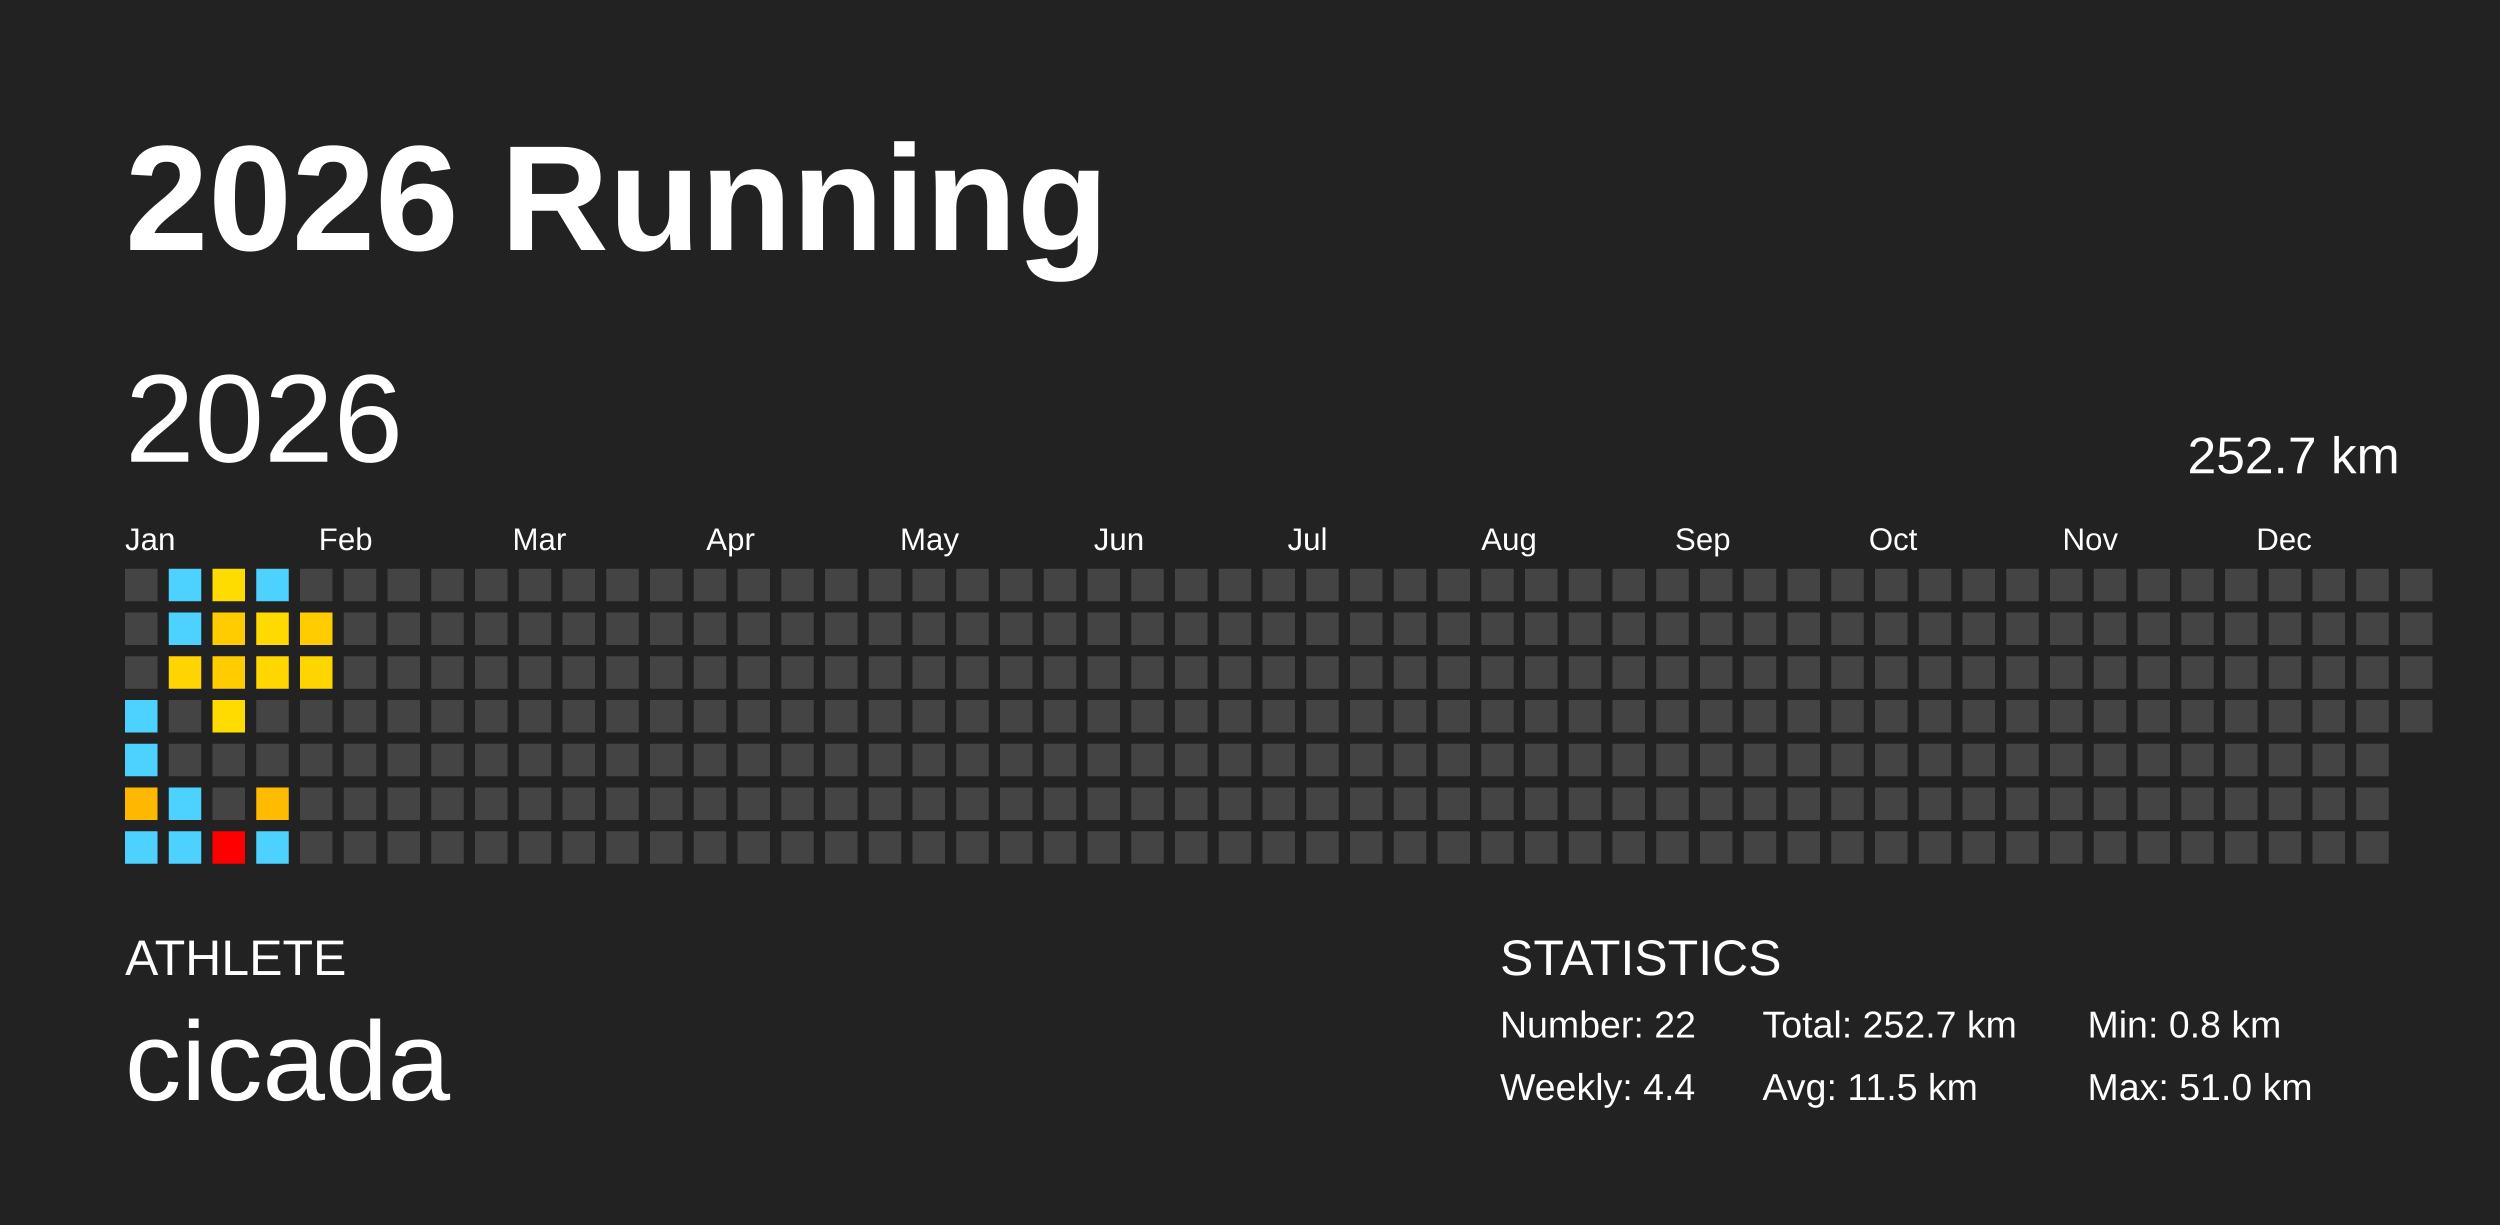
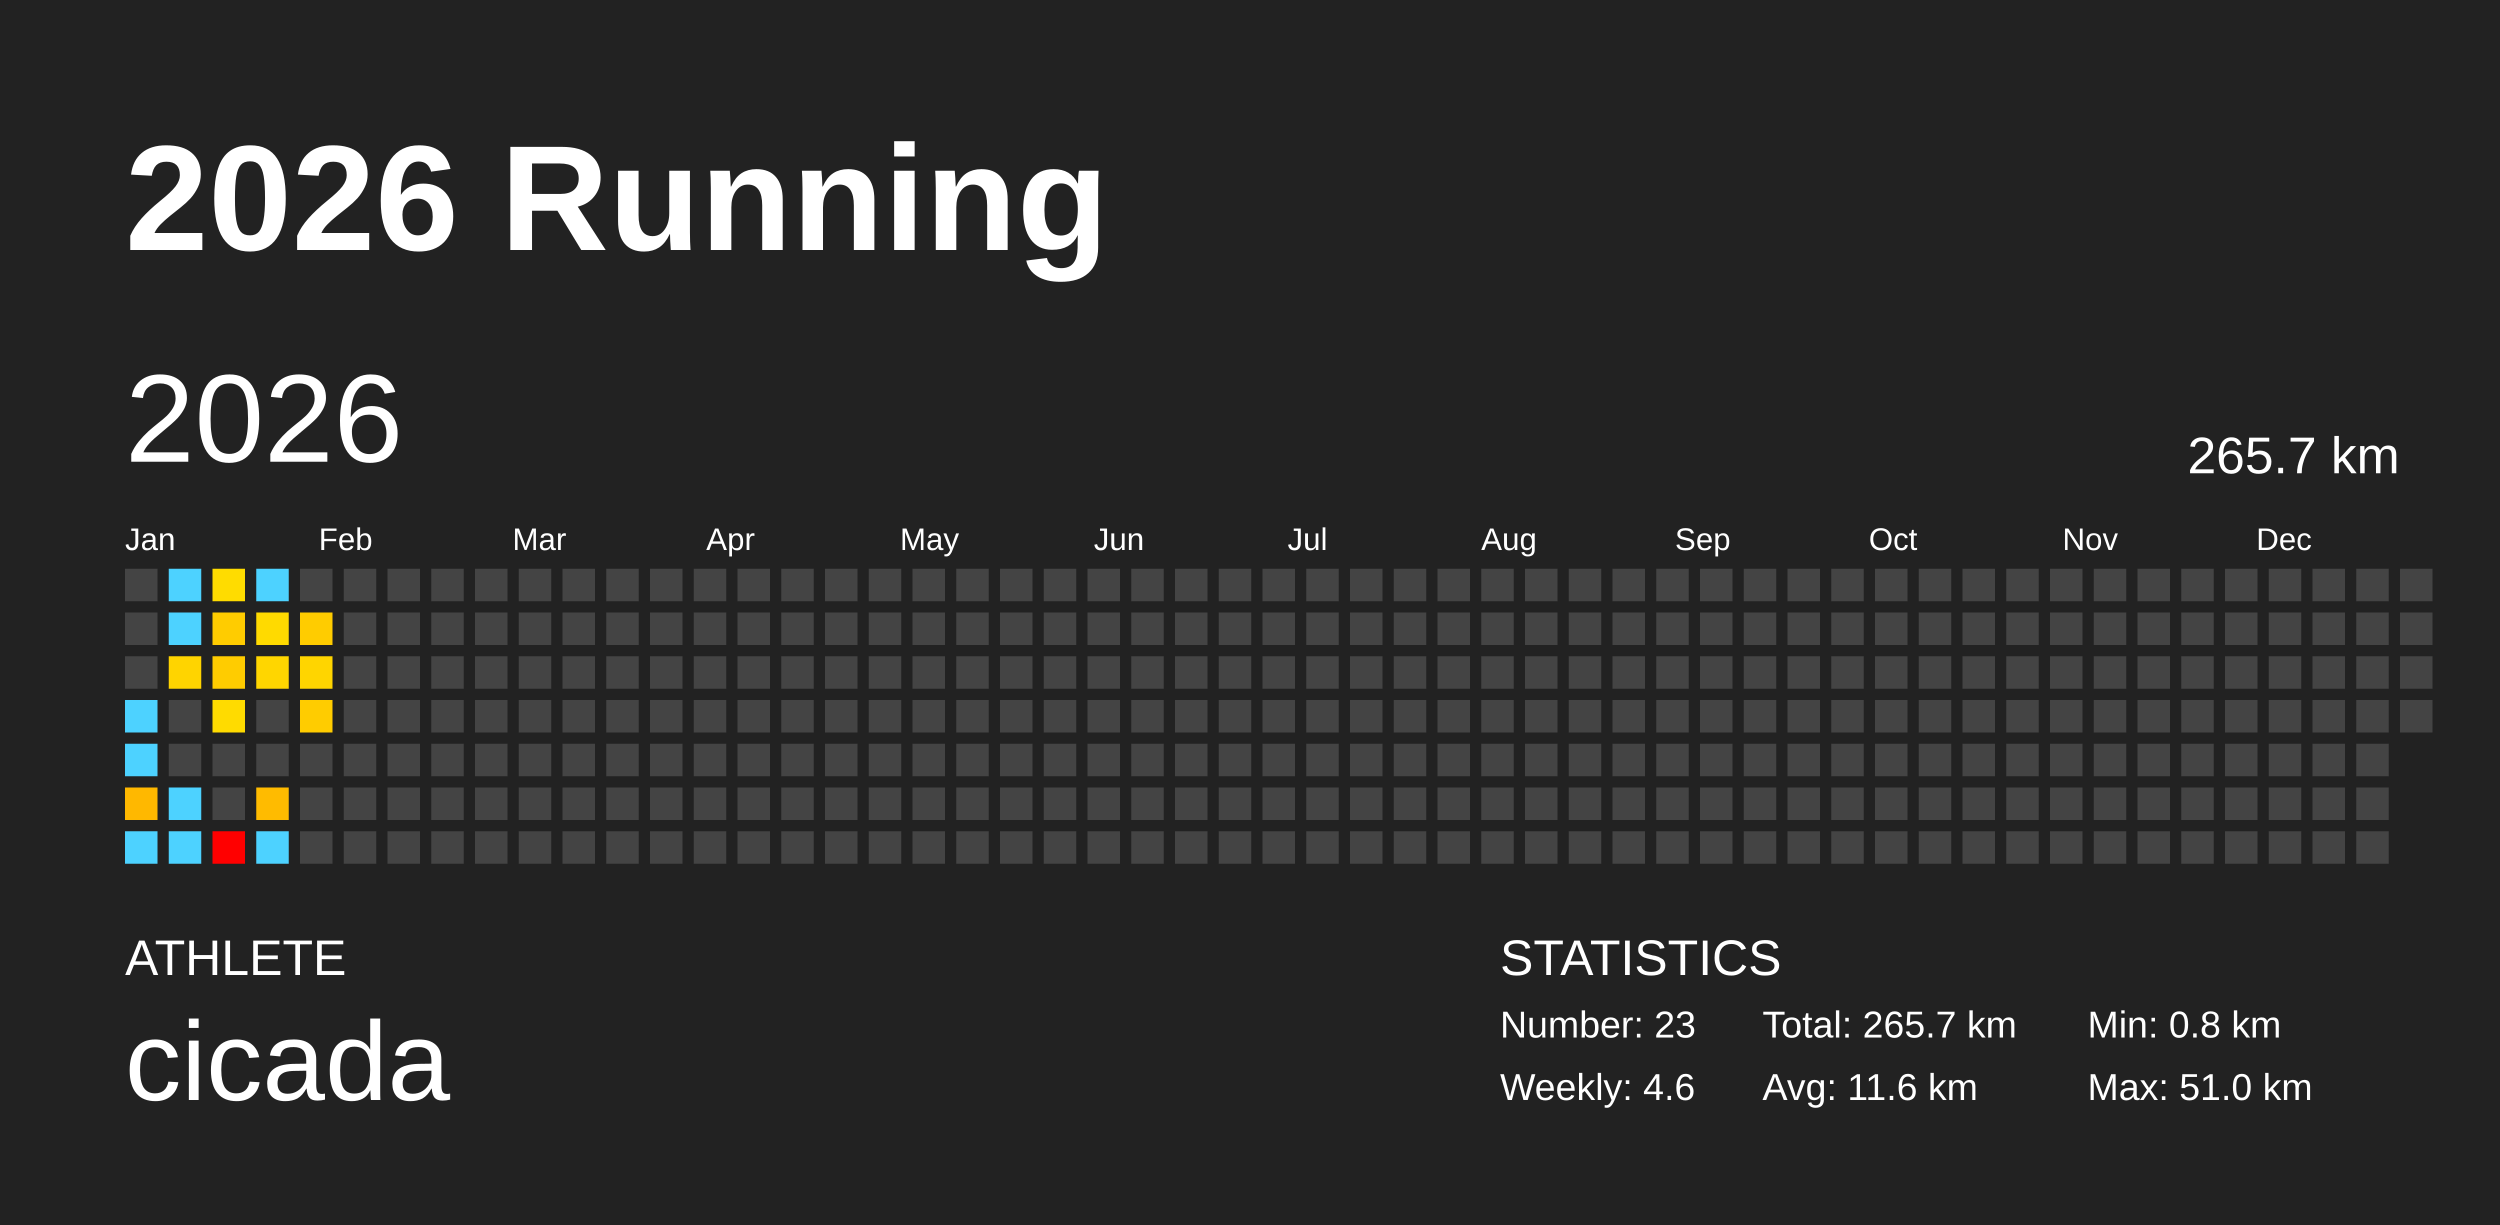
<svg xmlns="http://www.w3.org/2000/svg" baseProfile="full" height="98mm" version="1.1" viewBox="0,0,200,98" width="200mm">
  <defs />
  <rect fill="#222222" height="98" width="200" x="0" y="0" />
  <text fill="#FFFFFF" style="font-size:12px; font-family:Arial; font-weight:bold;" x="10" y="20">2026 Running</text>
  <text fill="#FFFFFF" style="font-size:4px; font-family:Arial" x="10" y="78">ATHLETE</text>
  <text fill="#FFFFFF" style="font-size:9px; font-family:Arial" x="10" y="88">cicada</text>
  <text fill="#FFFFFF" style="font-size:4px; font-family:Arial" x="120" y="78">STATISTICS</text>
-   <text fill="#FFFFFF" style="font-size:3px; font-family:Arial" x="120" y="83">Number: 22</text>
-   <text fill="#FFFFFF" style="font-size:3px; font-family:Arial" x="120" y="88">Weekly: 4.4</text>
-   <text fill="#FFFFFF" style="font-size:3px; font-family:Arial" x="141" y="83">Total: 252.7 km</text>
-   <text fill="#FFFFFF" style="font-size:3px; font-family:Arial" x="141" y="88">Avg: 11.5 km</text>
+   <text fill="#FFFFFF" style="font-size:3px; font-family:Arial" x="120" y="83">Number: 23</text>
+   <text fill="#FFFFFF" style="font-size:3px; font-family:Arial" x="120" y="88">Weekly: 4.6</text>
+   <text fill="#FFFFFF" style="font-size:3px; font-family:Arial" x="141" y="83">Total: 265.7 km</text>
+   <text fill="#FFFFFF" style="font-size:3px; font-family:Arial" x="141" y="88">Avg: 11.6 km</text>
  <text fill="#FFFFFF" style="font-size:3px; font-family:Arial" x="167" y="83">Min: 0.8 km</text>
  <text fill="#FFFFFF" style="font-size:3px; font-family:Arial" x="167" y="88">Max: 51.0 km</text>
  <text dominant-baseline="hanging" fill="#FFFFFF" style="font-size:10.0px; font-family:Arial;" x="10" y="30">2026</text>
-   <text dominant-baseline="hanging" fill="#FFFFFF" style="font-size:4.125px; font-family:Arial;" x="175" y="35">252.7 km</text>
+   <text dominant-baseline="hanging" fill="#FFFFFF" style="font-size:4.125px; font-family:Arial;" x="175" y="35">265.7 km</text>
  <text fill="#FFFFFF" style="font-size:2.5px; font-family:Arial" x="10.0" y="44">Jan</text>
  <text fill="#FFFFFF" style="font-size:2.5px; font-family:Arial" x="25.5" y="44">Feb</text>
  <text fill="#FFFFFF" style="font-size:2.5px; font-family:Arial" x="41.0" y="44">Mar</text>
  <text fill="#FFFFFF" style="font-size:2.5px; font-family:Arial" x="56.5" y="44">Apr</text>
  <text fill="#FFFFFF" style="font-size:2.5px; font-family:Arial" x="72.0" y="44">May</text>
  <text fill="#FFFFFF" style="font-size:2.5px; font-family:Arial" x="87.5" y="44">Jun</text>
  <text fill="#FFFFFF" style="font-size:2.5px; font-family:Arial" x="103.0" y="44">Jul</text>
  <text fill="#FFFFFF" style="font-size:2.5px; font-family:Arial" x="118.5" y="44">Aug</text>
  <text fill="#FFFFFF" style="font-size:2.5px; font-family:Arial" x="134.0" y="44">Sep</text>
  <text fill="#FFFFFF" style="font-size:2.5px; font-family:Arial" x="149.5" y="44">Oct</text>
  <text fill="#FFFFFF" style="font-size:2.5px; font-family:Arial" x="165.0" y="44">Nov</text>
  <text fill="#FFFFFF" style="font-size:2.5px; font-family:Arial" x="180.5" y="44">Dec</text>
  <rect fill="#444444" height="2.6" width="2.6" x="10.0" y="45.5" />
  <rect fill="#444444" height="2.6" width="2.6" x="10.0" y="49.0" />
  <rect fill="#444444" height="2.6" width="2.6" x="10.0" y="52.5" />
  <rect fill="#4dd2ff" height="2.6" width="2.6" x="10.0" y="56.0" />
  <rect fill="#4dd2ff" height="2.6" width="2.6" x="10.0" y="59.5" />
  <rect fill="#ffb800" height="2.6" width="2.6" x="10.0" y="63.0" />
  <rect fill="#4dd2ff" height="2.6" width="2.6" x="10.0" y="66.5" />
  <rect fill="#4dd2ff" height="2.6" width="2.6" x="13.5" y="45.5" />
  <rect fill="#4dd2ff" height="2.6" width="2.6" x="13.5" y="49.0" />
  <rect fill="#ffd400" height="2.6" width="2.6" x="13.5" y="52.5" />
  <rect fill="#444444" height="2.6" width="2.6" x="13.5" y="56.0" />
  <rect fill="#444444" height="2.6" width="2.6" x="13.5" y="59.5" />
  <rect fill="#4dd2ff" height="2.6" width="2.6" x="13.5" y="63.0" />
  <rect fill="#4dd2ff" height="2.6" width="2.6" x="13.5" y="66.5" />
  <rect fill="#ffdc00" height="2.6" width="2.6" x="17.0" y="45.5" />
  <rect fill="#ffcc00" height="2.6" width="2.6" x="17.0" y="49.0" />
  <rect fill="#ffcc00" height="2.6" width="2.6" x="17.0" y="52.5" />
  <rect fill="#ffdb00" height="2.6" width="2.6" x="17.0" y="56.0" />
  <rect fill="#444444" height="2.6" width="2.6" x="17.0" y="59.5" />
  <rect fill="#444444" height="2.6" width="2.6" x="17.0" y="63.0" />
  <rect fill="red" height="2.6" width="2.6" x="17.0" y="66.5" />
  <rect fill="#4dd2ff" height="2.6" width="2.6" x="20.5" y="45.5" />
  <rect fill="#ffda00" height="2.6" width="2.6" x="20.5" y="49.0" />
  <rect fill="#ffd600" height="2.6" width="2.6" x="20.5" y="52.5" />
  <rect fill="#444444" height="2.6" width="2.6" x="20.5" y="56.0" />
  <rect fill="#444444" height="2.6" width="2.6" x="20.5" y="59.5" />
  <rect fill="#ffbb00" height="2.6" width="2.6" x="20.5" y="63.0" />
  <rect fill="#4dd2ff" height="2.6" width="2.6" x="20.5" y="66.5" />
  <rect fill="#444444" height="2.6" width="2.6" x="24.0" y="45.5" />
  <rect fill="#ffcc00" height="2.6" width="2.6" x="24.0" y="49.0" />
  <rect fill="#ffd500" height="2.6" width="2.6" x="24.0" y="52.5" />
-   <rect fill="#444444" height="2.6" width="2.6" x="24.0" y="56.0" />
+   <rect fill="#ffcc00" height="2.6" width="2.6" x="24.0" y="56.0" />
  <rect fill="#444444" height="2.6" width="2.6" x="24.0" y="59.5" />
  <rect fill="#444444" height="2.6" width="2.6" x="24.0" y="63.0" />
  <rect fill="#444444" height="2.6" width="2.6" x="24.0" y="66.5" />
  <rect fill="#444444" height="2.6" width="2.6" x="27.5" y="45.5" />
  <rect fill="#444444" height="2.6" width="2.6" x="27.5" y="49.0" />
  <rect fill="#444444" height="2.6" width="2.6" x="27.5" y="52.5" />
  <rect fill="#444444" height="2.6" width="2.6" x="27.5" y="56.0" />
  <rect fill="#444444" height="2.6" width="2.6" x="27.5" y="59.5" />
  <rect fill="#444444" height="2.6" width="2.6" x="27.5" y="63.0" />
  <rect fill="#444444" height="2.6" width="2.6" x="27.5" y="66.5" />
  <rect fill="#444444" height="2.6" width="2.6" x="31.0" y="45.5" />
  <rect fill="#444444" height="2.6" width="2.6" x="31.0" y="49.0" />
  <rect fill="#444444" height="2.6" width="2.6" x="31.0" y="52.5" />
  <rect fill="#444444" height="2.6" width="2.6" x="31.0" y="56.0" />
  <rect fill="#444444" height="2.6" width="2.6" x="31.0" y="59.5" />
  <rect fill="#444444" height="2.6" width="2.6" x="31.0" y="63.0" />
  <rect fill="#444444" height="2.6" width="2.6" x="31.0" y="66.5" />
  <rect fill="#444444" height="2.6" width="2.6" x="34.5" y="45.5" />
  <rect fill="#444444" height="2.6" width="2.6" x="34.5" y="49.0" />
  <rect fill="#444444" height="2.6" width="2.6" x="34.5" y="52.5" />
  <rect fill="#444444" height="2.6" width="2.6" x="34.5" y="56.0" />
  <rect fill="#444444" height="2.6" width="2.6" x="34.5" y="59.5" />
  <rect fill="#444444" height="2.6" width="2.6" x="34.5" y="63.0" />
  <rect fill="#444444" height="2.6" width="2.6" x="34.5" y="66.5" />
  <rect fill="#444444" height="2.6" width="2.6" x="38.0" y="45.5" />
  <rect fill="#444444" height="2.6" width="2.6" x="38.0" y="49.0" />
  <rect fill="#444444" height="2.6" width="2.6" x="38.0" y="52.5" />
  <rect fill="#444444" height="2.6" width="2.6" x="38.0" y="56.0" />
  <rect fill="#444444" height="2.6" width="2.6" x="38.0" y="59.5" />
  <rect fill="#444444" height="2.6" width="2.6" x="38.0" y="63.0" />
  <rect fill="#444444" height="2.6" width="2.6" x="38.0" y="66.5" />
  <rect fill="#444444" height="2.6" width="2.6" x="41.5" y="45.5" />
  <rect fill="#444444" height="2.6" width="2.6" x="41.5" y="49.0" />
  <rect fill="#444444" height="2.6" width="2.6" x="41.5" y="52.5" />
  <rect fill="#444444" height="2.6" width="2.6" x="41.5" y="56.0" />
  <rect fill="#444444" height="2.6" width="2.6" x="41.5" y="59.5" />
  <rect fill="#444444" height="2.6" width="2.6" x="41.5" y="63.0" />
  <rect fill="#444444" height="2.6" width="2.6" x="41.5" y="66.5" />
  <rect fill="#444444" height="2.6" width="2.6" x="45.0" y="45.5" />
  <rect fill="#444444" height="2.6" width="2.6" x="45.0" y="49.0" />
  <rect fill="#444444" height="2.6" width="2.6" x="45.0" y="52.5" />
  <rect fill="#444444" height="2.6" width="2.6" x="45.0" y="56.0" />
  <rect fill="#444444" height="2.6" width="2.6" x="45.0" y="59.5" />
  <rect fill="#444444" height="2.6" width="2.6" x="45.0" y="63.0" />
  <rect fill="#444444" height="2.6" width="2.6" x="45.0" y="66.5" />
  <rect fill="#444444" height="2.6" width="2.6" x="48.5" y="45.5" />
  <rect fill="#444444" height="2.6" width="2.6" x="48.5" y="49.0" />
  <rect fill="#444444" height="2.6" width="2.6" x="48.5" y="52.5" />
  <rect fill="#444444" height="2.6" width="2.6" x="48.5" y="56.0" />
  <rect fill="#444444" height="2.6" width="2.6" x="48.5" y="59.5" />
  <rect fill="#444444" height="2.6" width="2.6" x="48.5" y="63.0" />
  <rect fill="#444444" height="2.6" width="2.6" x="48.5" y="66.5" />
  <rect fill="#444444" height="2.6" width="2.6" x="52.0" y="45.5" />
  <rect fill="#444444" height="2.6" width="2.6" x="52.0" y="49.0" />
  <rect fill="#444444" height="2.6" width="2.6" x="52.0" y="52.5" />
  <rect fill="#444444" height="2.6" width="2.6" x="52.0" y="56.0" />
  <rect fill="#444444" height="2.6" width="2.6" x="52.0" y="59.5" />
  <rect fill="#444444" height="2.6" width="2.6" x="52.0" y="63.0" />
  <rect fill="#444444" height="2.6" width="2.6" x="52.0" y="66.5" />
  <rect fill="#444444" height="2.6" width="2.6" x="55.5" y="45.5" />
  <rect fill="#444444" height="2.6" width="2.6" x="55.5" y="49.0" />
  <rect fill="#444444" height="2.6" width="2.6" x="55.5" y="52.5" />
  <rect fill="#444444" height="2.6" width="2.6" x="55.5" y="56.0" />
  <rect fill="#444444" height="2.6" width="2.6" x="55.5" y="59.5" />
  <rect fill="#444444" height="2.6" width="2.6" x="55.5" y="63.0" />
  <rect fill="#444444" height="2.6" width="2.6" x="55.5" y="66.5" />
  <rect fill="#444444" height="2.6" width="2.6" x="59.0" y="45.5" />
  <rect fill="#444444" height="2.6" width="2.6" x="59.0" y="49.0" />
  <rect fill="#444444" height="2.6" width="2.6" x="59.0" y="52.5" />
  <rect fill="#444444" height="2.6" width="2.6" x="59.0" y="56.0" />
  <rect fill="#444444" height="2.6" width="2.6" x="59.0" y="59.5" />
  <rect fill="#444444" height="2.6" width="2.6" x="59.0" y="63.0" />
  <rect fill="#444444" height="2.6" width="2.6" x="59.0" y="66.5" />
  <rect fill="#444444" height="2.6" width="2.6" x="62.5" y="45.5" />
  <rect fill="#444444" height="2.6" width="2.6" x="62.5" y="49.0" />
  <rect fill="#444444" height="2.6" width="2.6" x="62.5" y="52.5" />
  <rect fill="#444444" height="2.6" width="2.6" x="62.5" y="56.0" />
  <rect fill="#444444" height="2.6" width="2.6" x="62.5" y="59.5" />
  <rect fill="#444444" height="2.6" width="2.6" x="62.5" y="63.0" />
  <rect fill="#444444" height="2.6" width="2.6" x="62.5" y="66.5" />
  <rect fill="#444444" height="2.6" width="2.6" x="66.0" y="45.5" />
  <rect fill="#444444" height="2.6" width="2.6" x="66.0" y="49.0" />
  <rect fill="#444444" height="2.6" width="2.6" x="66.0" y="52.5" />
  <rect fill="#444444" height="2.6" width="2.6" x="66.0" y="56.0" />
  <rect fill="#444444" height="2.6" width="2.6" x="66.0" y="59.5" />
  <rect fill="#444444" height="2.6" width="2.6" x="66.0" y="63.0" />
  <rect fill="#444444" height="2.6" width="2.6" x="66.0" y="66.5" />
  <rect fill="#444444" height="2.6" width="2.6" x="69.5" y="45.5" />
  <rect fill="#444444" height="2.6" width="2.6" x="69.5" y="49.0" />
  <rect fill="#444444" height="2.6" width="2.6" x="69.5" y="52.5" />
  <rect fill="#444444" height="2.6" width="2.6" x="69.5" y="56.0" />
  <rect fill="#444444" height="2.6" width="2.6" x="69.5" y="59.5" />
  <rect fill="#444444" height="2.6" width="2.6" x="69.5" y="63.0" />
  <rect fill="#444444" height="2.6" width="2.6" x="69.5" y="66.5" />
  <rect fill="#444444" height="2.6" width="2.6" x="73.0" y="45.5" />
  <rect fill="#444444" height="2.6" width="2.6" x="73.0" y="49.0" />
  <rect fill="#444444" height="2.6" width="2.6" x="73.0" y="52.5" />
  <rect fill="#444444" height="2.6" width="2.6" x="73.0" y="56.0" />
  <rect fill="#444444" height="2.6" width="2.6" x="73.0" y="59.5" />
  <rect fill="#444444" height="2.6" width="2.6" x="73.0" y="63.0" />
  <rect fill="#444444" height="2.6" width="2.6" x="73.0" y="66.5" />
  <rect fill="#444444" height="2.6" width="2.6" x="76.5" y="45.5" />
  <rect fill="#444444" height="2.6" width="2.6" x="76.5" y="49.0" />
  <rect fill="#444444" height="2.6" width="2.6" x="76.5" y="52.5" />
  <rect fill="#444444" height="2.6" width="2.6" x="76.5" y="56.0" />
  <rect fill="#444444" height="2.6" width="2.6" x="76.5" y="59.5" />
  <rect fill="#444444" height="2.6" width="2.6" x="76.5" y="63.0" />
  <rect fill="#444444" height="2.6" width="2.6" x="76.5" y="66.5" />
  <rect fill="#444444" height="2.6" width="2.6" x="80.0" y="45.5" />
  <rect fill="#444444" height="2.6" width="2.6" x="80.0" y="49.0" />
  <rect fill="#444444" height="2.6" width="2.6" x="80.0" y="52.5" />
  <rect fill="#444444" height="2.6" width="2.6" x="80.0" y="56.0" />
  <rect fill="#444444" height="2.6" width="2.6" x="80.0" y="59.5" />
  <rect fill="#444444" height="2.6" width="2.6" x="80.0" y="63.0" />
  <rect fill="#444444" height="2.6" width="2.6" x="80.0" y="66.5" />
  <rect fill="#444444" height="2.6" width="2.6" x="83.5" y="45.5" />
  <rect fill="#444444" height="2.6" width="2.6" x="83.5" y="49.0" />
  <rect fill="#444444" height="2.6" width="2.6" x="83.5" y="52.5" />
  <rect fill="#444444" height="2.6" width="2.6" x="83.5" y="56.0" />
  <rect fill="#444444" height="2.6" width="2.6" x="83.5" y="59.5" />
  <rect fill="#444444" height="2.6" width="2.6" x="83.5" y="63.0" />
  <rect fill="#444444" height="2.6" width="2.6" x="83.5" y="66.5" />
  <rect fill="#444444" height="2.6" width="2.6" x="87.0" y="45.5" />
  <rect fill="#444444" height="2.6" width="2.6" x="87.0" y="49.0" />
  <rect fill="#444444" height="2.6" width="2.6" x="87.0" y="52.5" />
  <rect fill="#444444" height="2.6" width="2.6" x="87.0" y="56.0" />
  <rect fill="#444444" height="2.6" width="2.6" x="87.0" y="59.5" />
  <rect fill="#444444" height="2.6" width="2.6" x="87.0" y="63.0" />
  <rect fill="#444444" height="2.6" width="2.6" x="87.0" y="66.5" />
  <rect fill="#444444" height="2.6" width="2.6" x="90.5" y="45.5" />
  <rect fill="#444444" height="2.6" width="2.6" x="90.5" y="49.0" />
  <rect fill="#444444" height="2.6" width="2.6" x="90.5" y="52.5" />
  <rect fill="#444444" height="2.6" width="2.6" x="90.5" y="56.0" />
  <rect fill="#444444" height="2.6" width="2.6" x="90.5" y="59.5" />
  <rect fill="#444444" height="2.6" width="2.6" x="90.5" y="63.0" />
  <rect fill="#444444" height="2.6" width="2.6" x="90.5" y="66.5" />
  <rect fill="#444444" height="2.6" width="2.6" x="94.0" y="45.5" />
  <rect fill="#444444" height="2.6" width="2.6" x="94.0" y="49.0" />
  <rect fill="#444444" height="2.6" width="2.6" x="94.0" y="52.5" />
  <rect fill="#444444" height="2.6" width="2.6" x="94.0" y="56.0" />
  <rect fill="#444444" height="2.6" width="2.6" x="94.0" y="59.5" />
  <rect fill="#444444" height="2.6" width="2.6" x="94.0" y="63.0" />
  <rect fill="#444444" height="2.6" width="2.6" x="94.0" y="66.5" />
  <rect fill="#444444" height="2.6" width="2.6" x="97.5" y="45.5" />
  <rect fill="#444444" height="2.6" width="2.6" x="97.5" y="49.0" />
  <rect fill="#444444" height="2.6" width="2.6" x="97.5" y="52.5" />
  <rect fill="#444444" height="2.6" width="2.6" x="97.5" y="56.0" />
  <rect fill="#444444" height="2.6" width="2.6" x="97.5" y="59.5" />
  <rect fill="#444444" height="2.6" width="2.6" x="97.5" y="63.0" />
  <rect fill="#444444" height="2.6" width="2.6" x="97.5" y="66.5" />
  <rect fill="#444444" height="2.6" width="2.6" x="101.0" y="45.5" />
  <rect fill="#444444" height="2.6" width="2.6" x="101.0" y="49.0" />
  <rect fill="#444444" height="2.6" width="2.6" x="101.0" y="52.5" />
  <rect fill="#444444" height="2.6" width="2.6" x="101.0" y="56.0" />
  <rect fill="#444444" height="2.6" width="2.6" x="101.0" y="59.5" />
  <rect fill="#444444" height="2.6" width="2.6" x="101.0" y="63.0" />
  <rect fill="#444444" height="2.6" width="2.6" x="101.0" y="66.5" />
  <rect fill="#444444" height="2.6" width="2.6" x="104.5" y="45.5" />
  <rect fill="#444444" height="2.6" width="2.6" x="104.5" y="49.0" />
  <rect fill="#444444" height="2.6" width="2.6" x="104.5" y="52.5" />
  <rect fill="#444444" height="2.6" width="2.6" x="104.5" y="56.0" />
  <rect fill="#444444" height="2.6" width="2.6" x="104.5" y="59.5" />
  <rect fill="#444444" height="2.6" width="2.6" x="104.5" y="63.0" />
  <rect fill="#444444" height="2.6" width="2.6" x="104.5" y="66.5" />
  <rect fill="#444444" height="2.6" width="2.6" x="108.0" y="45.5" />
  <rect fill="#444444" height="2.6" width="2.6" x="108.0" y="49.0" />
  <rect fill="#444444" height="2.6" width="2.6" x="108.0" y="52.5" />
  <rect fill="#444444" height="2.6" width="2.6" x="108.0" y="56.0" />
  <rect fill="#444444" height="2.6" width="2.6" x="108.0" y="59.5" />
  <rect fill="#444444" height="2.6" width="2.6" x="108.0" y="63.0" />
  <rect fill="#444444" height="2.6" width="2.6" x="108.0" y="66.5" />
  <rect fill="#444444" height="2.6" width="2.6" x="111.5" y="45.5" />
  <rect fill="#444444" height="2.6" width="2.6" x="111.5" y="49.0" />
  <rect fill="#444444" height="2.6" width="2.6" x="111.5" y="52.5" />
  <rect fill="#444444" height="2.6" width="2.6" x="111.5" y="56.0" />
  <rect fill="#444444" height="2.6" width="2.6" x="111.5" y="59.5" />
  <rect fill="#444444" height="2.6" width="2.6" x="111.5" y="63.0" />
  <rect fill="#444444" height="2.6" width="2.6" x="111.5" y="66.5" />
  <rect fill="#444444" height="2.6" width="2.6" x="115.0" y="45.5" />
  <rect fill="#444444" height="2.6" width="2.6" x="115.0" y="49.0" />
  <rect fill="#444444" height="2.6" width="2.6" x="115.0" y="52.5" />
  <rect fill="#444444" height="2.6" width="2.6" x="115.0" y="56.0" />
  <rect fill="#444444" height="2.6" width="2.6" x="115.0" y="59.5" />
  <rect fill="#444444" height="2.6" width="2.6" x="115.0" y="63.0" />
  <rect fill="#444444" height="2.6" width="2.6" x="115.0" y="66.5" />
  <rect fill="#444444" height="2.6" width="2.6" x="118.5" y="45.5" />
  <rect fill="#444444" height="2.6" width="2.6" x="118.5" y="49.0" />
  <rect fill="#444444" height="2.6" width="2.6" x="118.5" y="52.5" />
  <rect fill="#444444" height="2.6" width="2.6" x="118.5" y="56.0" />
  <rect fill="#444444" height="2.6" width="2.6" x="118.5" y="59.5" />
  <rect fill="#444444" height="2.6" width="2.6" x="118.5" y="63.0" />
  <rect fill="#444444" height="2.6" width="2.6" x="118.5" y="66.5" />
  <rect fill="#444444" height="2.6" width="2.6" x="122.0" y="45.5" />
  <rect fill="#444444" height="2.6" width="2.6" x="122.0" y="49.0" />
  <rect fill="#444444" height="2.6" width="2.6" x="122.0" y="52.5" />
  <rect fill="#444444" height="2.6" width="2.6" x="122.0" y="56.0" />
  <rect fill="#444444" height="2.6" width="2.6" x="122.0" y="59.5" />
  <rect fill="#444444" height="2.6" width="2.6" x="122.0" y="63.0" />
  <rect fill="#444444" height="2.6" width="2.6" x="122.0" y="66.5" />
  <rect fill="#444444" height="2.6" width="2.6" x="125.5" y="45.5" />
  <rect fill="#444444" height="2.6" width="2.6" x="125.5" y="49.0" />
  <rect fill="#444444" height="2.6" width="2.6" x="125.5" y="52.5" />
  <rect fill="#444444" height="2.6" width="2.6" x="125.5" y="56.0" />
  <rect fill="#444444" height="2.6" width="2.6" x="125.5" y="59.5" />
  <rect fill="#444444" height="2.6" width="2.6" x="125.5" y="63.0" />
  <rect fill="#444444" height="2.6" width="2.6" x="125.5" y="66.5" />
  <rect fill="#444444" height="2.6" width="2.6" x="129.0" y="45.5" />
  <rect fill="#444444" height="2.6" width="2.6" x="129.0" y="49.0" />
  <rect fill="#444444" height="2.6" width="2.6" x="129.0" y="52.5" />
  <rect fill="#444444" height="2.6" width="2.6" x="129.0" y="56.0" />
  <rect fill="#444444" height="2.6" width="2.6" x="129.0" y="59.5" />
  <rect fill="#444444" height="2.6" width="2.6" x="129.0" y="63.0" />
  <rect fill="#444444" height="2.6" width="2.6" x="129.0" y="66.5" />
  <rect fill="#444444" height="2.6" width="2.6" x="132.5" y="45.5" />
  <rect fill="#444444" height="2.6" width="2.6" x="132.5" y="49.0" />
  <rect fill="#444444" height="2.6" width="2.6" x="132.5" y="52.5" />
  <rect fill="#444444" height="2.6" width="2.6" x="132.5" y="56.0" />
  <rect fill="#444444" height="2.6" width="2.6" x="132.5" y="59.5" />
  <rect fill="#444444" height="2.6" width="2.6" x="132.5" y="63.0" />
  <rect fill="#444444" height="2.6" width="2.6" x="132.5" y="66.5" />
  <rect fill="#444444" height="2.6" width="2.6" x="136.0" y="45.5" />
  <rect fill="#444444" height="2.6" width="2.6" x="136.0" y="49.0" />
  <rect fill="#444444" height="2.6" width="2.6" x="136.0" y="52.5" />
  <rect fill="#444444" height="2.6" width="2.6" x="136.0" y="56.0" />
  <rect fill="#444444" height="2.6" width="2.6" x="136.0" y="59.5" />
  <rect fill="#444444" height="2.6" width="2.6" x="136.0" y="63.0" />
  <rect fill="#444444" height="2.6" width="2.6" x="136.0" y="66.5" />
  <rect fill="#444444" height="2.6" width="2.6" x="139.5" y="45.5" />
  <rect fill="#444444" height="2.6" width="2.6" x="139.5" y="49.0" />
  <rect fill="#444444" height="2.6" width="2.6" x="139.5" y="52.5" />
  <rect fill="#444444" height="2.6" width="2.6" x="139.5" y="56.0" />
  <rect fill="#444444" height="2.6" width="2.6" x="139.5" y="59.5" />
  <rect fill="#444444" height="2.6" width="2.6" x="139.5" y="63.0" />
  <rect fill="#444444" height="2.6" width="2.6" x="139.5" y="66.5" />
  <rect fill="#444444" height="2.6" width="2.6" x="143.0" y="45.5" />
  <rect fill="#444444" height="2.6" width="2.6" x="143.0" y="49.0" />
  <rect fill="#444444" height="2.6" width="2.6" x="143.0" y="52.5" />
  <rect fill="#444444" height="2.6" width="2.6" x="143.0" y="56.0" />
  <rect fill="#444444" height="2.6" width="2.6" x="143.0" y="59.5" />
  <rect fill="#444444" height="2.6" width="2.6" x="143.0" y="63.0" />
  <rect fill="#444444" height="2.6" width="2.6" x="143.0" y="66.5" />
  <rect fill="#444444" height="2.6" width="2.6" x="146.5" y="45.5" />
  <rect fill="#444444" height="2.6" width="2.6" x="146.5" y="49.0" />
  <rect fill="#444444" height="2.6" width="2.6" x="146.5" y="52.5" />
  <rect fill="#444444" height="2.6" width="2.6" x="146.5" y="56.0" />
  <rect fill="#444444" height="2.6" width="2.6" x="146.5" y="59.5" />
  <rect fill="#444444" height="2.6" width="2.6" x="146.5" y="63.0" />
  <rect fill="#444444" height="2.6" width="2.6" x="146.5" y="66.5" />
  <rect fill="#444444" height="2.6" width="2.6" x="150.0" y="45.5" />
  <rect fill="#444444" height="2.6" width="2.6" x="150.0" y="49.0" />
  <rect fill="#444444" height="2.6" width="2.6" x="150.0" y="52.5" />
  <rect fill="#444444" height="2.6" width="2.6" x="150.0" y="56.0" />
  <rect fill="#444444" height="2.6" width="2.6" x="150.0" y="59.5" />
  <rect fill="#444444" height="2.6" width="2.6" x="150.0" y="63.0" />
  <rect fill="#444444" height="2.6" width="2.6" x="150.0" y="66.5" />
  <rect fill="#444444" height="2.6" width="2.6" x="153.5" y="45.5" />
  <rect fill="#444444" height="2.6" width="2.6" x="153.5" y="49.0" />
  <rect fill="#444444" height="2.6" width="2.6" x="153.5" y="52.5" />
  <rect fill="#444444" height="2.6" width="2.6" x="153.5" y="56.0" />
  <rect fill="#444444" height="2.6" width="2.6" x="153.5" y="59.5" />
  <rect fill="#444444" height="2.6" width="2.6" x="153.5" y="63.0" />
  <rect fill="#444444" height="2.6" width="2.6" x="153.5" y="66.5" />
  <rect fill="#444444" height="2.6" width="2.6" x="157.0" y="45.5" />
  <rect fill="#444444" height="2.6" width="2.6" x="157.0" y="49.0" />
  <rect fill="#444444" height="2.6" width="2.6" x="157.0" y="52.5" />
  <rect fill="#444444" height="2.6" width="2.6" x="157.0" y="56.0" />
  <rect fill="#444444" height="2.6" width="2.6" x="157.0" y="59.5" />
  <rect fill="#444444" height="2.6" width="2.6" x="157.0" y="63.0" />
  <rect fill="#444444" height="2.6" width="2.6" x="157.0" y="66.5" />
  <rect fill="#444444" height="2.6" width="2.6" x="160.5" y="45.5" />
  <rect fill="#444444" height="2.6" width="2.6" x="160.5" y="49.0" />
  <rect fill="#444444" height="2.6" width="2.6" x="160.5" y="52.5" />
  <rect fill="#444444" height="2.6" width="2.6" x="160.5" y="56.0" />
  <rect fill="#444444" height="2.6" width="2.6" x="160.5" y="59.5" />
  <rect fill="#444444" height="2.6" width="2.6" x="160.5" y="63.0" />
  <rect fill="#444444" height="2.6" width="2.6" x="160.5" y="66.5" />
  <rect fill="#444444" height="2.6" width="2.6" x="164.0" y="45.5" />
  <rect fill="#444444" height="2.6" width="2.6" x="164.0" y="49.0" />
  <rect fill="#444444" height="2.6" width="2.6" x="164.0" y="52.5" />
  <rect fill="#444444" height="2.6" width="2.6" x="164.0" y="56.0" />
  <rect fill="#444444" height="2.6" width="2.6" x="164.0" y="59.5" />
  <rect fill="#444444" height="2.6" width="2.6" x="164.0" y="63.0" />
  <rect fill="#444444" height="2.6" width="2.6" x="164.0" y="66.5" />
  <rect fill="#444444" height="2.6" width="2.6" x="167.5" y="45.5" />
  <rect fill="#444444" height="2.6" width="2.6" x="167.5" y="49.0" />
  <rect fill="#444444" height="2.6" width="2.6" x="167.5" y="52.5" />
  <rect fill="#444444" height="2.6" width="2.6" x="167.5" y="56.0" />
  <rect fill="#444444" height="2.6" width="2.6" x="167.5" y="59.5" />
  <rect fill="#444444" height="2.6" width="2.6" x="167.5" y="63.0" />
  <rect fill="#444444" height="2.6" width="2.6" x="167.5" y="66.5" />
  <rect fill="#444444" height="2.6" width="2.6" x="171.0" y="45.5" />
  <rect fill="#444444" height="2.6" width="2.6" x="171.0" y="49.0" />
  <rect fill="#444444" height="2.6" width="2.6" x="171.0" y="52.5" />
  <rect fill="#444444" height="2.6" width="2.6" x="171.0" y="56.0" />
  <rect fill="#444444" height="2.6" width="2.6" x="171.0" y="59.5" />
  <rect fill="#444444" height="2.6" width="2.6" x="171.0" y="63.0" />
  <rect fill="#444444" height="2.6" width="2.6" x="171.0" y="66.5" />
  <rect fill="#444444" height="2.6" width="2.6" x="174.5" y="45.5" />
  <rect fill="#444444" height="2.6" width="2.6" x="174.5" y="49.0" />
  <rect fill="#444444" height="2.6" width="2.6" x="174.5" y="52.5" />
  <rect fill="#444444" height="2.6" width="2.6" x="174.5" y="56.0" />
  <rect fill="#444444" height="2.6" width="2.6" x="174.5" y="59.5" />
  <rect fill="#444444" height="2.6" width="2.6" x="174.5" y="63.0" />
  <rect fill="#444444" height="2.6" width="2.6" x="174.5" y="66.5" />
  <rect fill="#444444" height="2.6" width="2.6" x="178.0" y="45.5" />
  <rect fill="#444444" height="2.6" width="2.6" x="178.0" y="49.0" />
  <rect fill="#444444" height="2.6" width="2.6" x="178.0" y="52.5" />
  <rect fill="#444444" height="2.6" width="2.6" x="178.0" y="56.0" />
  <rect fill="#444444" height="2.6" width="2.6" x="178.0" y="59.5" />
  <rect fill="#444444" height="2.6" width="2.6" x="178.0" y="63.0" />
  <rect fill="#444444" height="2.6" width="2.6" x="178.0" y="66.5" />
  <rect fill="#444444" height="2.6" width="2.6" x="181.5" y="45.5" />
  <rect fill="#444444" height="2.6" width="2.6" x="181.5" y="49.0" />
  <rect fill="#444444" height="2.6" width="2.6" x="181.5" y="52.5" />
  <rect fill="#444444" height="2.6" width="2.6" x="181.5" y="56.0" />
  <rect fill="#444444" height="2.6" width="2.6" x="181.5" y="59.5" />
  <rect fill="#444444" height="2.6" width="2.6" x="181.5" y="63.0" />
  <rect fill="#444444" height="2.6" width="2.6" x="181.5" y="66.5" />
  <rect fill="#444444" height="2.6" width="2.6" x="185.0" y="45.5" />
  <rect fill="#444444" height="2.6" width="2.6" x="185.0" y="49.0" />
  <rect fill="#444444" height="2.6" width="2.6" x="185.0" y="52.5" />
  <rect fill="#444444" height="2.6" width="2.6" x="185.0" y="56.0" />
  <rect fill="#444444" height="2.6" width="2.6" x="185.0" y="59.5" />
  <rect fill="#444444" height="2.6" width="2.6" x="185.0" y="63.0" />
  <rect fill="#444444" height="2.6" width="2.6" x="185.0" y="66.5" />
  <rect fill="#444444" height="2.6" width="2.6" x="188.5" y="45.5" />
  <rect fill="#444444" height="2.6" width="2.6" x="188.5" y="49.0" />
  <rect fill="#444444" height="2.6" width="2.6" x="188.5" y="52.5" />
  <rect fill="#444444" height="2.6" width="2.6" x="188.5" y="56.0" />
  <rect fill="#444444" height="2.6" width="2.6" x="188.5" y="59.5" />
  <rect fill="#444444" height="2.6" width="2.6" x="188.5" y="63.0" />
  <rect fill="#444444" height="2.6" width="2.6" x="188.5" y="66.5" />
  <rect fill="#444444" height="2.6" width="2.6" x="192.0" y="45.5" />
  <rect fill="#444444" height="2.6" width="2.6" x="192.0" y="49.0" />
  <rect fill="#444444" height="2.6" width="2.6" x="192.0" y="52.5" />
  <rect fill="#444444" height="2.6" width="2.6" x="192.0" y="56.0" />
</svg>
